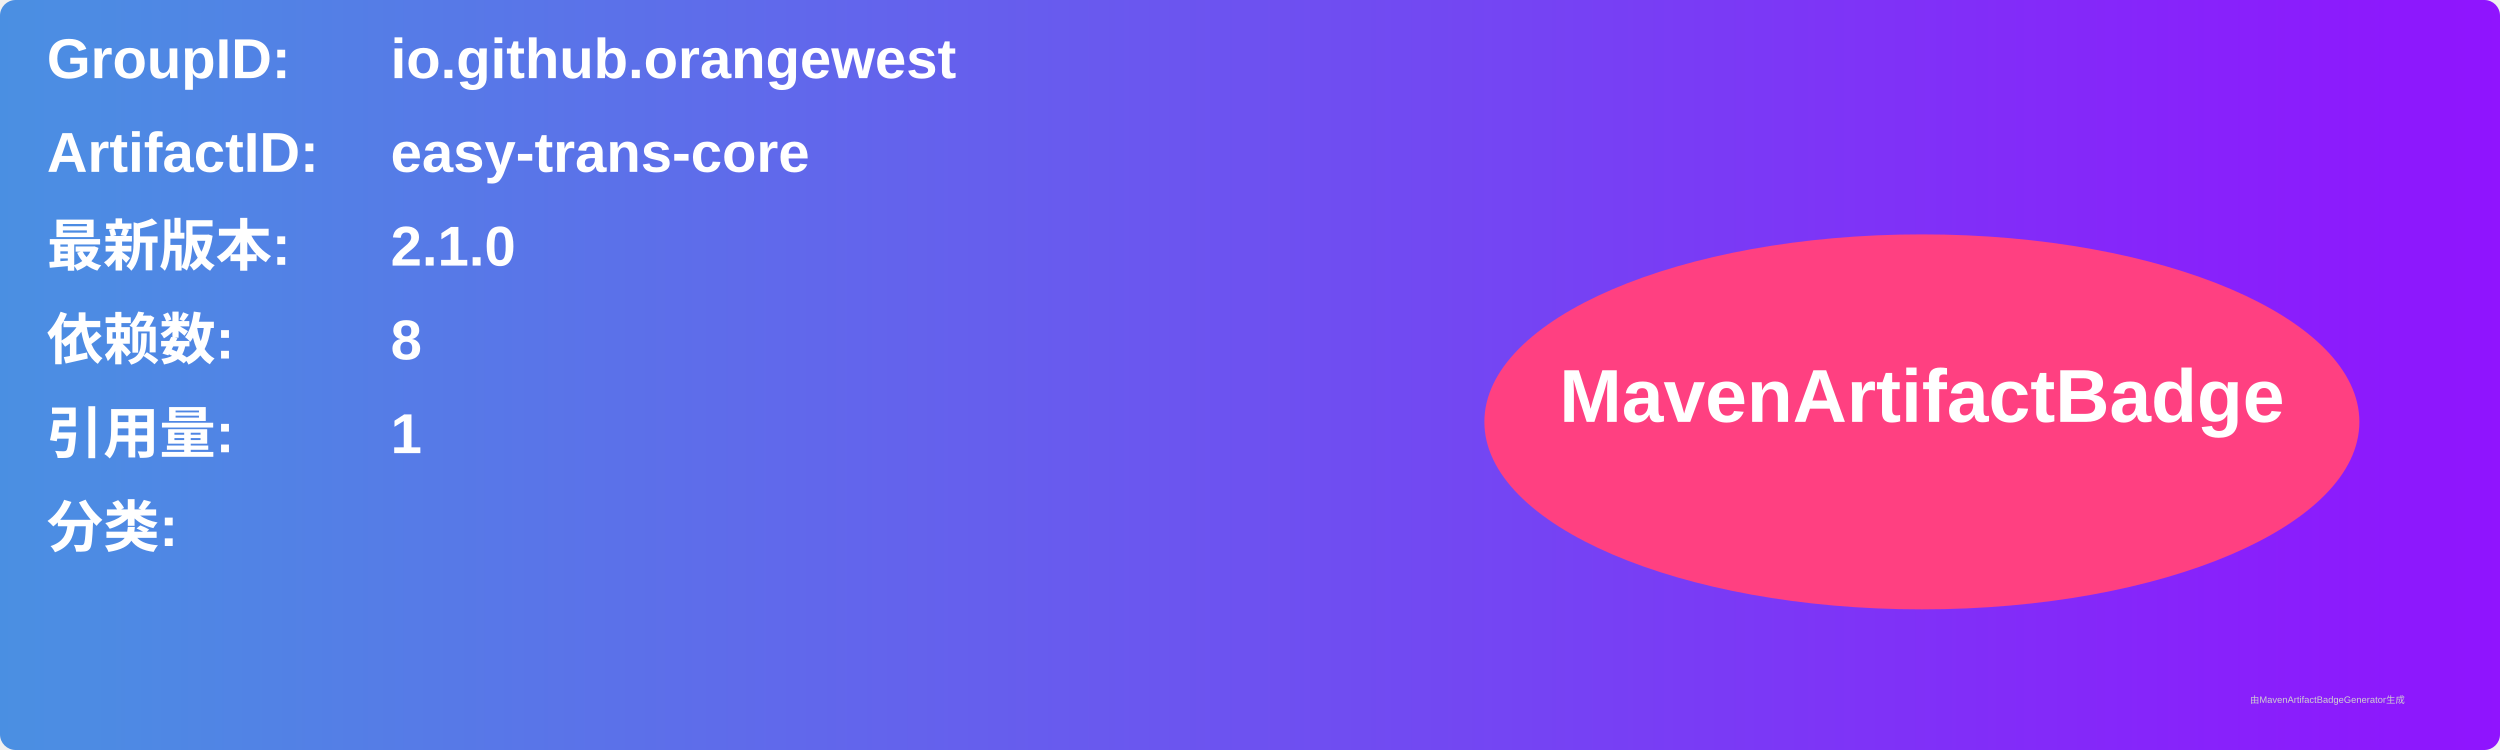
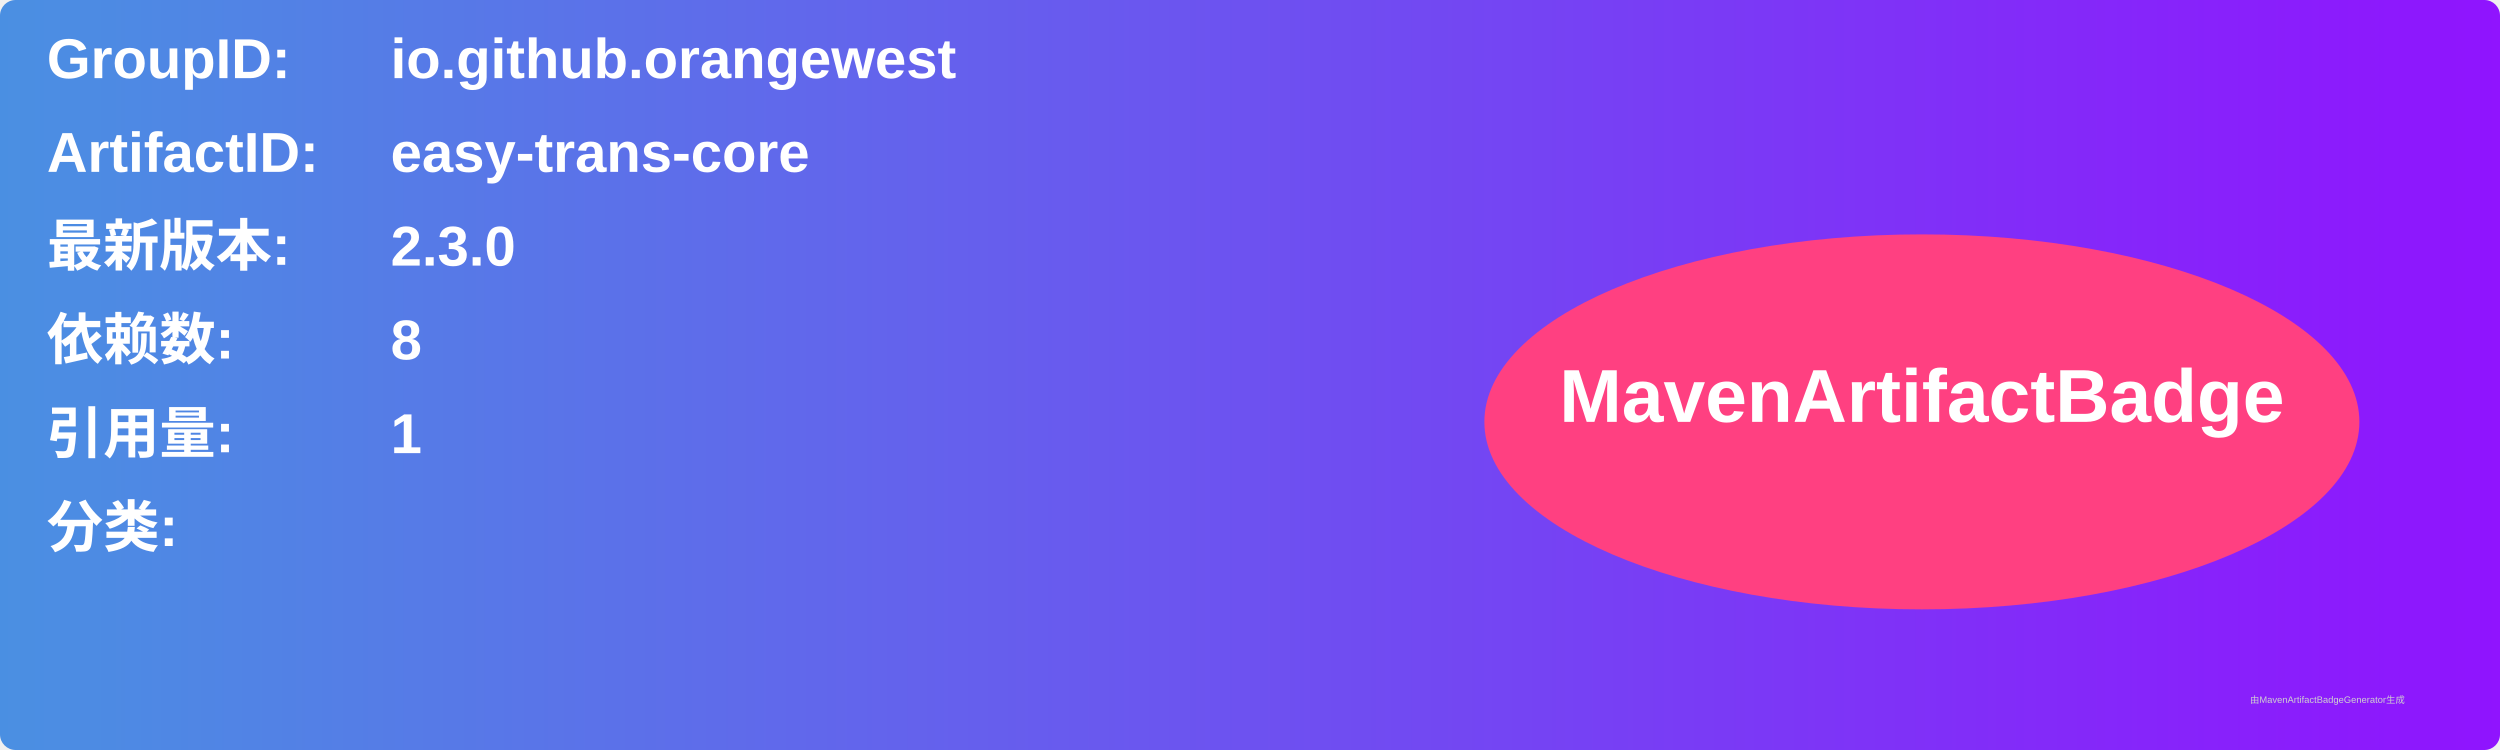
<svg xmlns="http://www.w3.org/2000/svg" width="800" height="240" viewBox="0 0 800 240">
  <linearGradient id="grad" x1="0%" y1="0%" x2="100%" y2="0%">
    <stop offset="0%" stop-color="#4a90e2" />
    <stop offset="100%" stop-color="#9013fe" />
  </linearGradient>
  <rect width="100%" height="100%" rx="5" ry="5" fill="url(#grad)" />
  <g transform="translate(15, 15)">
    <text x="0" y="10" font-family="Arial" font-size="18" fill="white" font-weight="bold" width="260">GroupID:</text>
    <text x="110" y="10" font-family="Arial" font-size="18" fill="white" font-weight="bold" width="460">io.github.orangewest</text>
    <text x="0" y="40" font-family="Arial" font-size="18" fill="white" font-weight="bold" width="260">ArtifactID:</text>
    <text x="110" y="40" font-family="Arial" font-size="18" fill="white" font-weight="bold" width="460">easy-trans-core</text>
    <text x="0" y="70" font-family="Arial" font-size="18" fill="white" font-weight="bold">最新版本:</text>
    <text x="110" y="70" font-family="Arial" font-size="18" fill="white" font-weight="bold">
-       <tspan font-weight="bold">2.1.0</tspan>
+       <tspan font-weight="bold">2.3.0</tspan>
    </text>
    <text x="0" y="100" font-family="Arial" font-size="18" fill="white" font-weight="bold">依赖数: </text>
    <text x="110" y="100" font-family="Arial" font-size="18" fill="white">
      <tspan font-weight="bold">8</tspan>
    </text>
    <text x="0" y="130" font-family="Arial" font-size="18" fill="white" font-weight="bold">引用量: </text>
    <text x="110" y="130" font-family="Arial" font-size="18" fill="white">
      <tspan font-weight="bold">1</tspan>
    </text>
    <text x="0" y="160" font-family="Arial" font-size="18" fill="white" font-weight="bold">分类:</text>
    <text x="10" y="190" font-family="Arial" font-size="10" fill="white">
      <tspan font-weight="bold" />
    </text>
    <ellipse cx="600" cy="120" rx="140" ry="60" fill="#ff4081" />
    <text x="600" y="120" text-anchor="middle" font-family="Arial" font-size="24" fill="white" font-weight="bold">MavenArtifactBadge</text>
  </g>
  <text x="720" y="225" font-family="Arial" font-size="3" fill="#d0d0d0">由MavenArtifactBadgeGenerator生成</text>
</svg>
